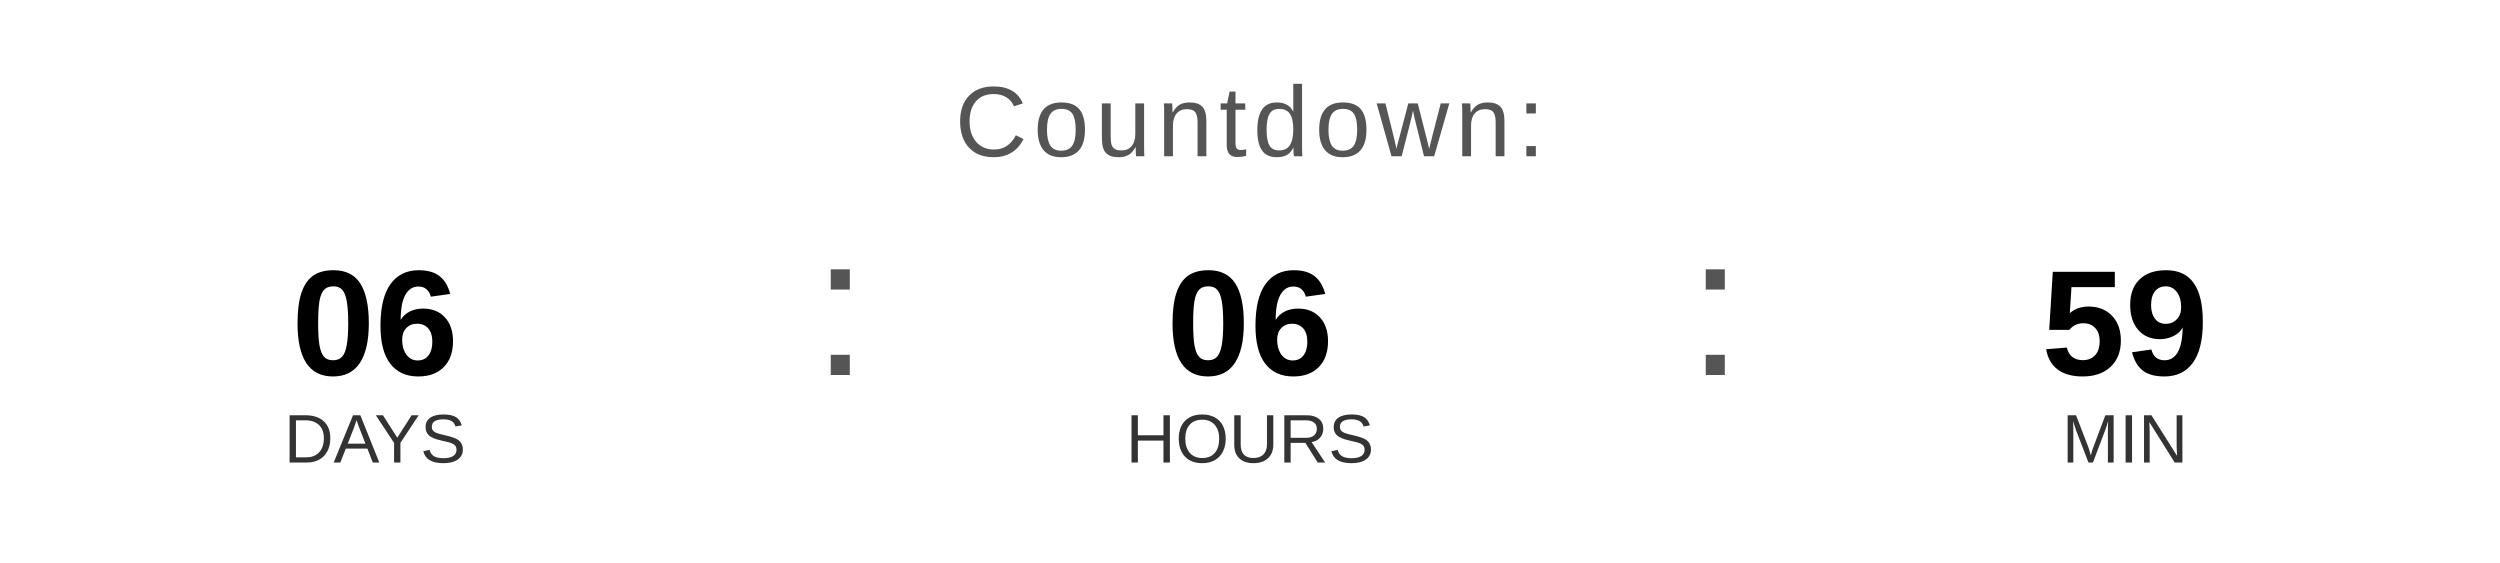
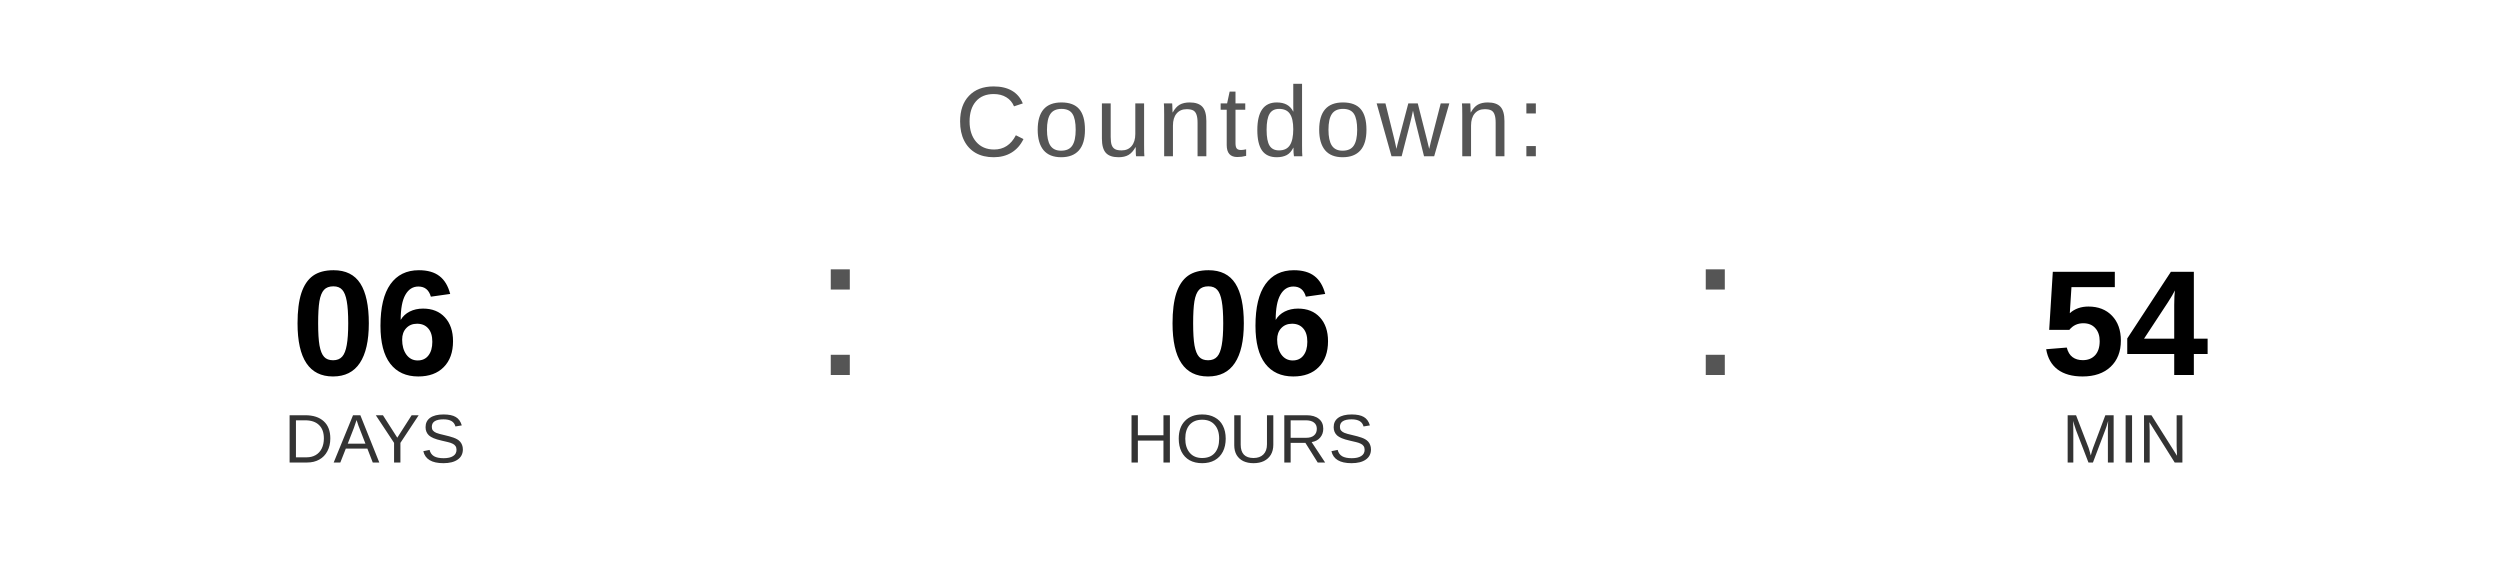
<svg xmlns="http://www.w3.org/2000/svg" width="400" height="90" viewBox="0 0 400 90">
  <text x="200" y="25" font-family="Arial, Helvetica, sans-serif" font-size="16" fill="#555555" text-anchor="middle" letter-spacing="1">
    Countdown:
  </text>
  <text x="60" y="60" font-family="Arial, Helvetica, sans-serif" font-size="24" font-weight="bold" fill="#000000" text-anchor="middle">06</text>
  <text x="60" y="74" font-family="Arial, Helvetica, sans-serif" font-size="11" fill="#333333" text-anchor="middle">DAYS</text>
  <text x="130" y="60" font-family="Arial, sans-serif" font-size="32" fill="#555555">:</text>
  <text x="200" y="60" font-family="Arial, Helvetica, sans-serif" font-size="24" font-weight="bold" fill="#000000" text-anchor="middle">06</text>
  <text x="200" y="74" font-family="Arial, Helvetica, sans-serif" font-size="11" fill="#333333" text-anchor="middle">HOURS</text>
  <text x="270" y="60" font-family="Arial, sans-serif" font-size="32" fill="#555555">:</text>
-   <text x="340" y="60" font-family="Arial, Helvetica, sans-serif" font-size="24" font-weight="bold" fill="#000000" text-anchor="middle">59</text>
+   <text x="340" y="60" font-family="Arial, Helvetica, sans-serif" font-size="24" font-weight="bold" fill="#000000" text-anchor="middle">54</text>
  <text x="340" y="74" font-family="Arial, Helvetica, sans-serif" font-size="11" fill="#333333" text-anchor="middle">MIN</text>
</svg>
